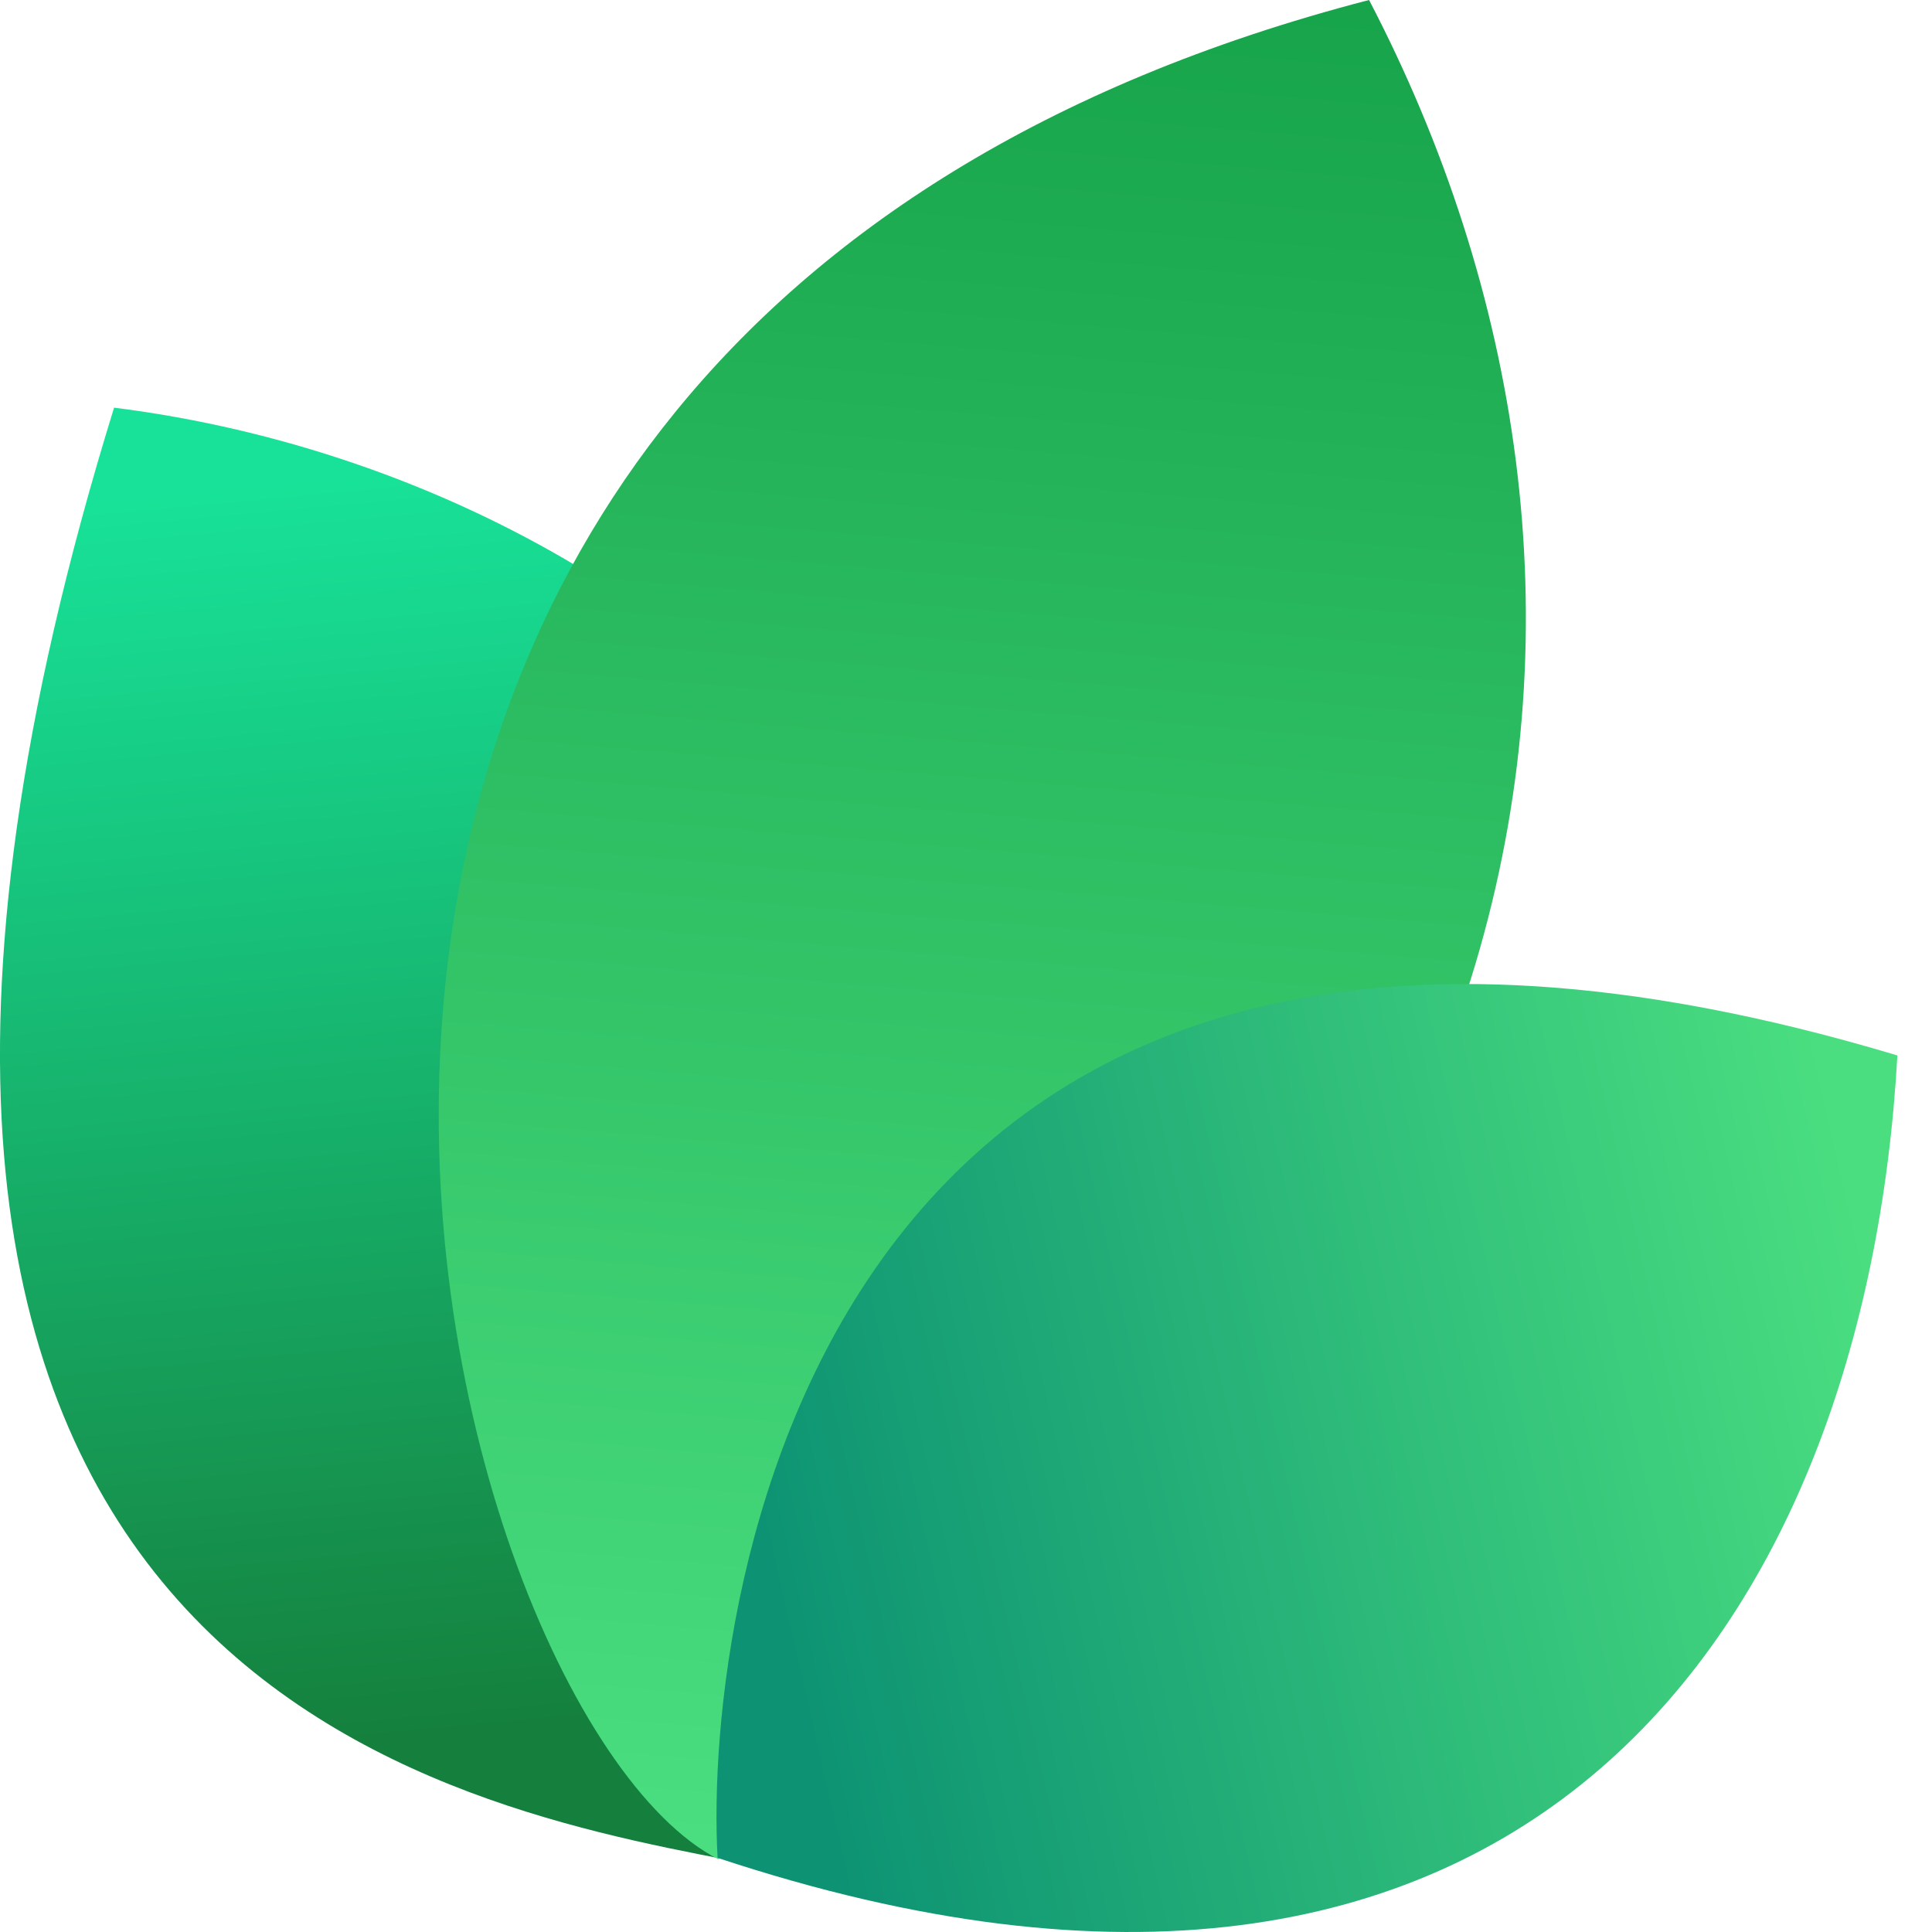
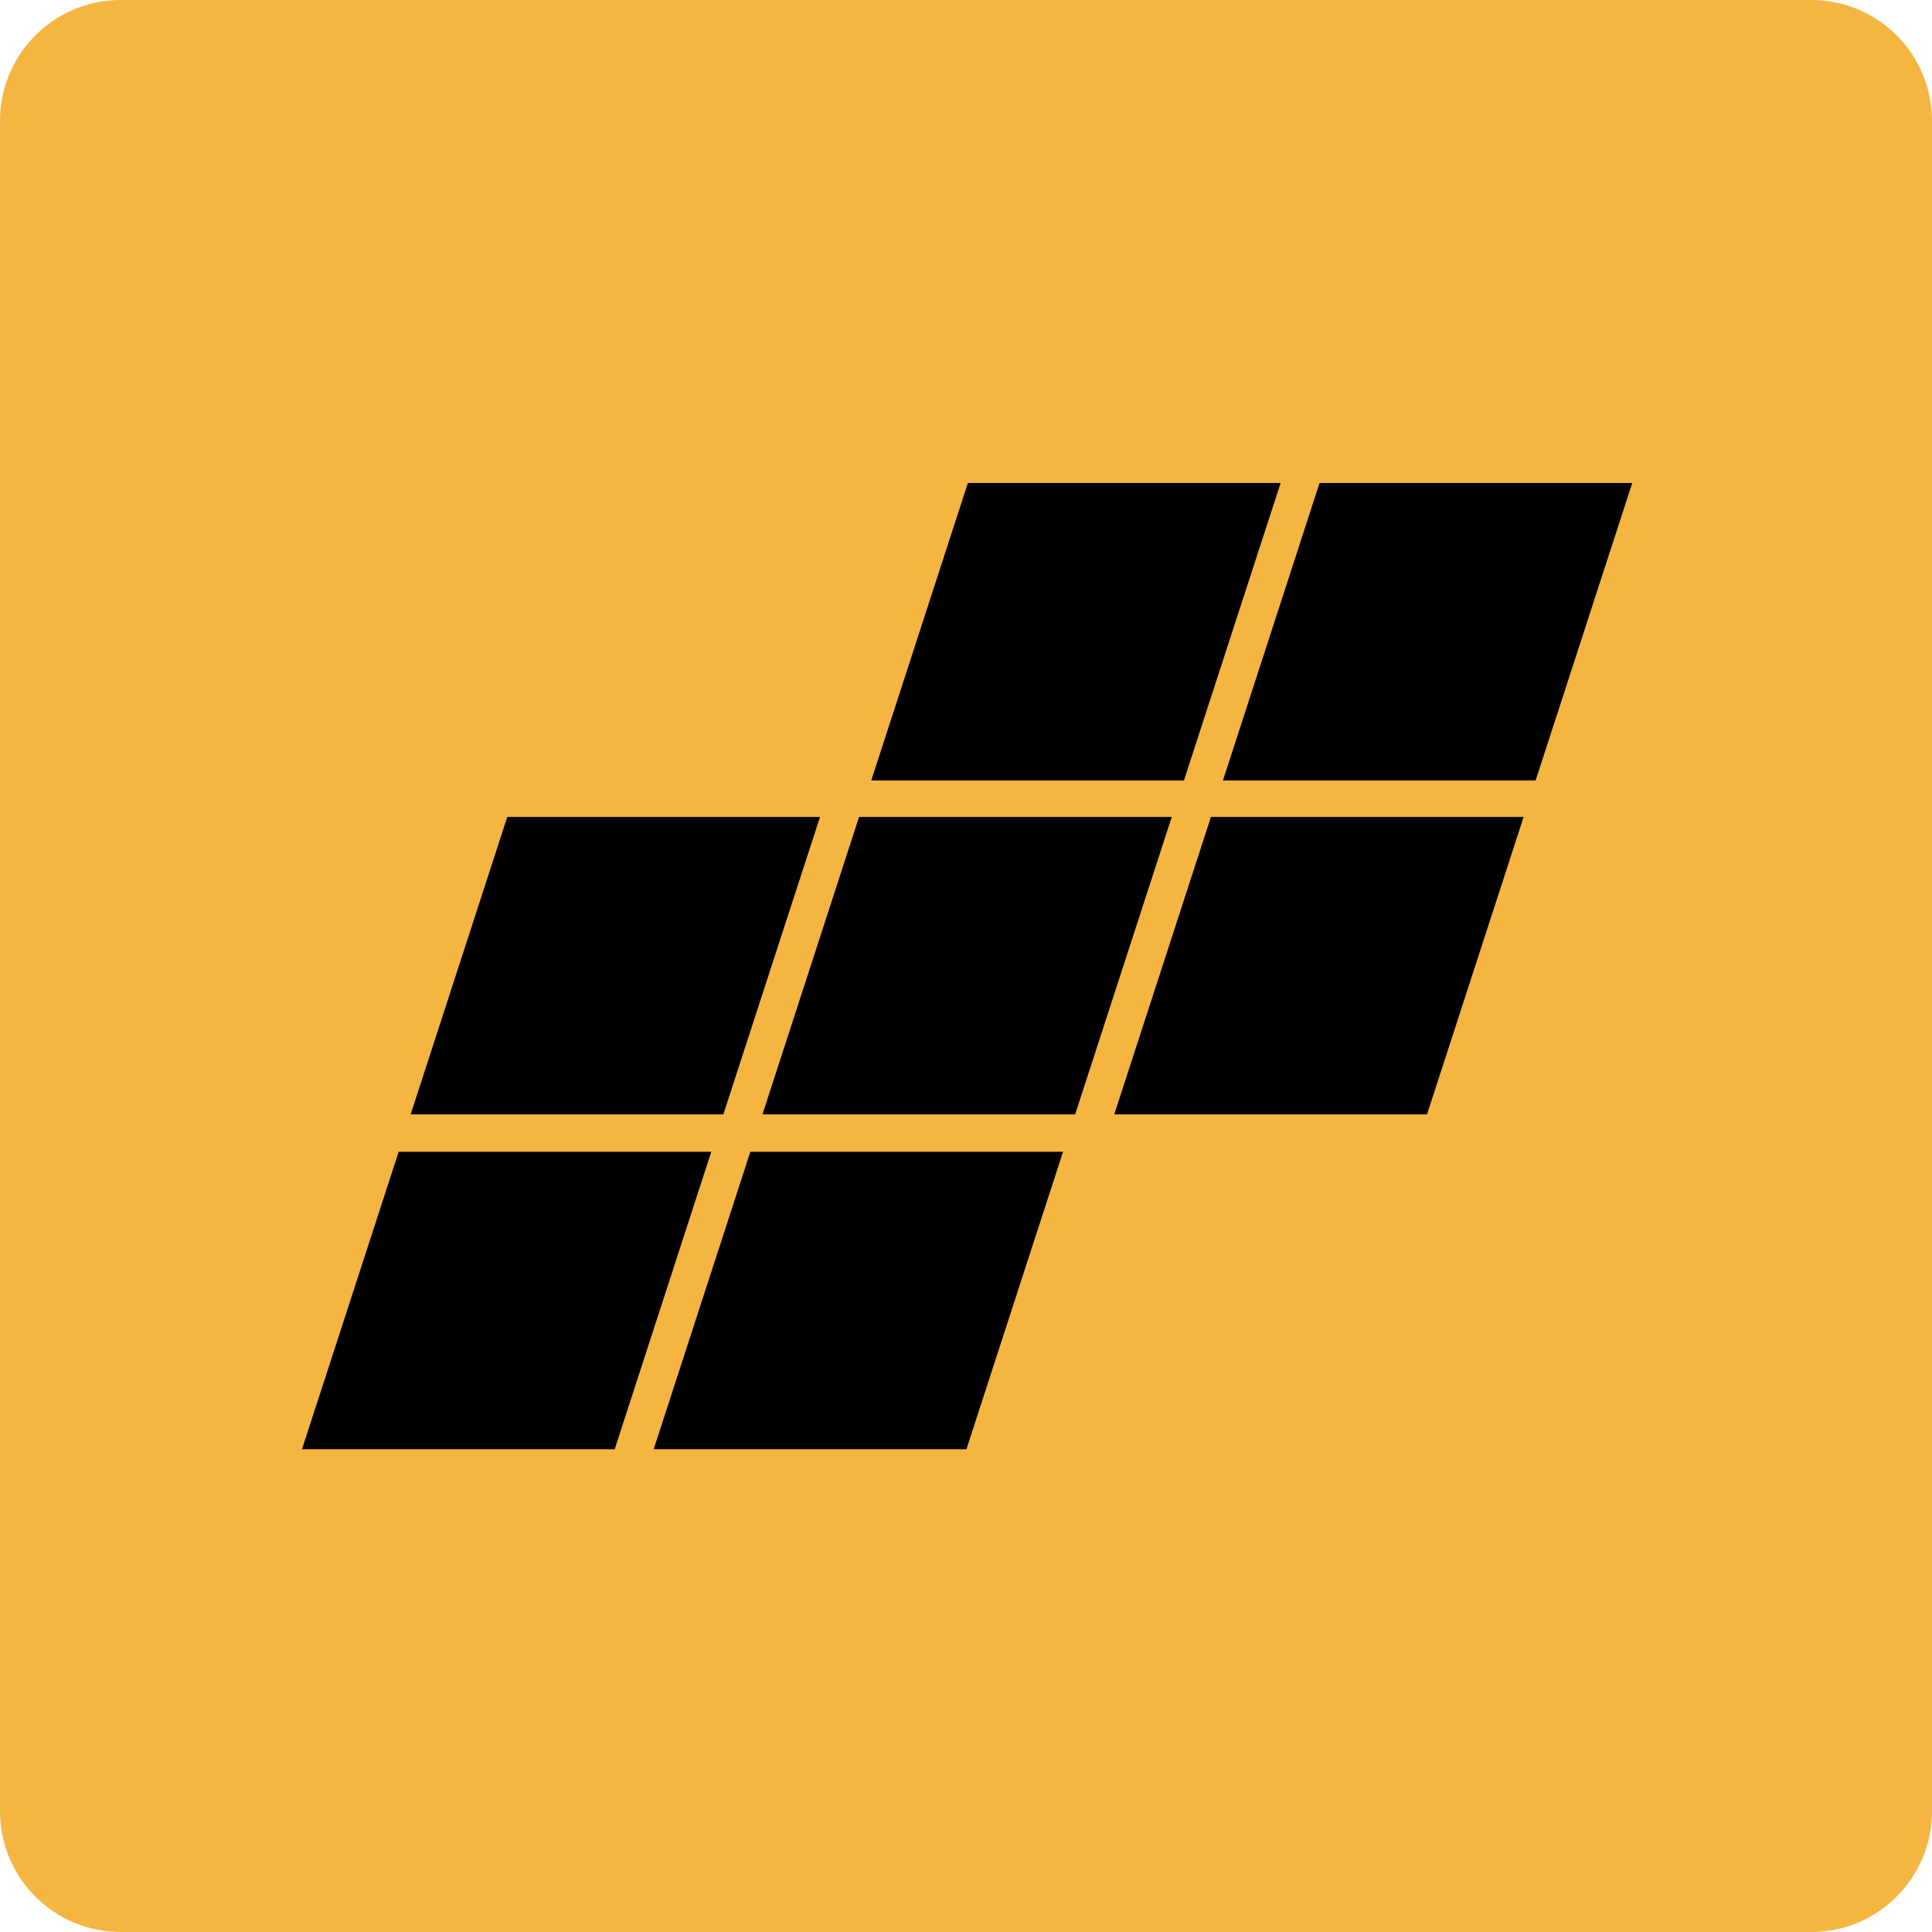
- <svg xmlns="http://www.w3.org/2000/svg" width="24" height="24" viewBox="0 0 24 24" fill="none">
-   <path d="M9.061 23.108C5.268 22.377 -3.391 20.627 1.417 5.064C9.634 6.099 16.973 14.064 9.061 23.108Z" fill="url(#paint0_linear_17557_2021)" />
-   <path d="M8.919 23.094C5.276 21.222 0.784 4.209 17.007 0C20.757 7.193 19.621 16.545 8.919 23.094Z" fill="url(#paint1_linear_17557_2021)" />
-   <path d="M8.914 23.079C8.735 19.882 10.159 9.085 23.57 13.111C23.181 20.123 18.984 26.418 8.914 23.079Z" fill="url(#paint2_linear_17557_2021)" />
-   <defs>
-     <linearGradient id="paint0_linear_17557_2021" x1="3.776" y1="5.916" x2="5.232" y2="21.559" gradientUnits="userSpaceOnUse">
-       <stop stop-color="#18E299" />
-       <stop offset="1" stop-color="#15803D" />
-     </linearGradient>
-     <linearGradient id="paint1_linear_17557_2021" x1="12.171" y1="-0.718" x2="10.19" y2="22.983" gradientUnits="userSpaceOnUse">
-       <stop stop-color="#16A34A" />
-       <stop offset="1" stop-color="#4ADE80" />
-     </linearGradient>
-     <linearGradient id="paint2_linear_17557_2021" x1="23.133" y1="15.353" x2="9.338" y2="18.52" gradientUnits="userSpaceOnUse">
-       <stop stop-color="#4ADE80" />
-       <stop offset="1" stop-color="#0D9373" />
-     </linearGradient>
-   </defs>
+ <svg xmlns="http://www.w3.org/2000/svg" version="1.1" width="32" height="32">
+   <svg width="32" height="32" viewBox="0 0 32 32" fill="none">
+     <rect width="32" height="32" rx="2" fill="#F4B541" />
+     <path d="M10.181 24.004H5.002L6.603 19.077H11.781L10.181 24.004ZM16.007 24.004H10.827L12.428 19.077H17.607L16.007 24.004ZM11.981 18.457H6.802L8.402 13.531H13.582L11.981 18.457ZM17.808 18.457H12.629L14.229 13.531H19.408L17.808 18.457ZM23.636 18.457H18.456L20.057 13.531H25.236L23.636 18.457ZM19.61 12.926H14.431L16.031 8H21.211L19.61 12.926ZM25.435 12.926H20.256L21.856 8H27.035L25.435 12.926Z" fill="black" />
+   </svg>
+   <style>@media (prefers-color-scheme: light) { :root { filter: none; } }
+ @media (prefers-color-scheme: dark) { :root { filter: none; } }
+ </style>
</svg>
